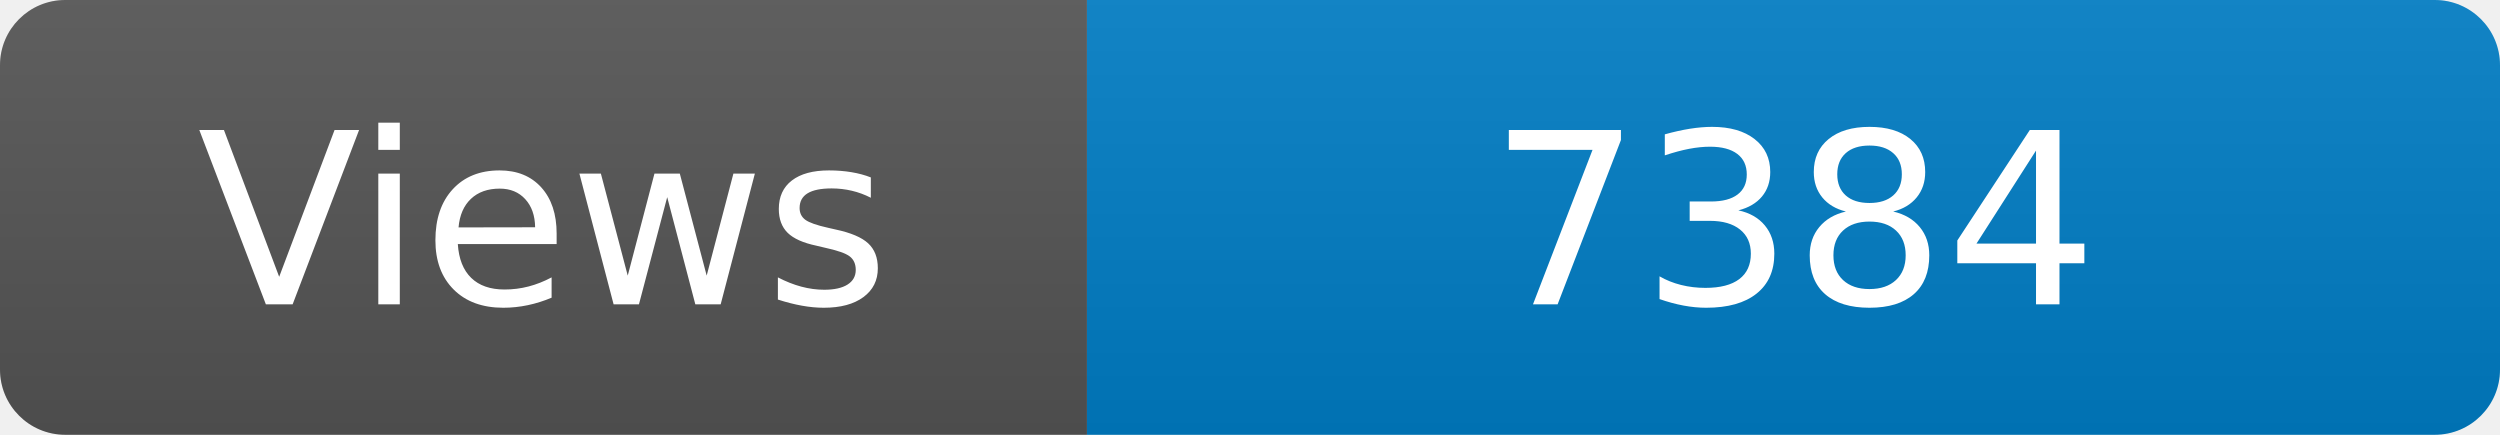
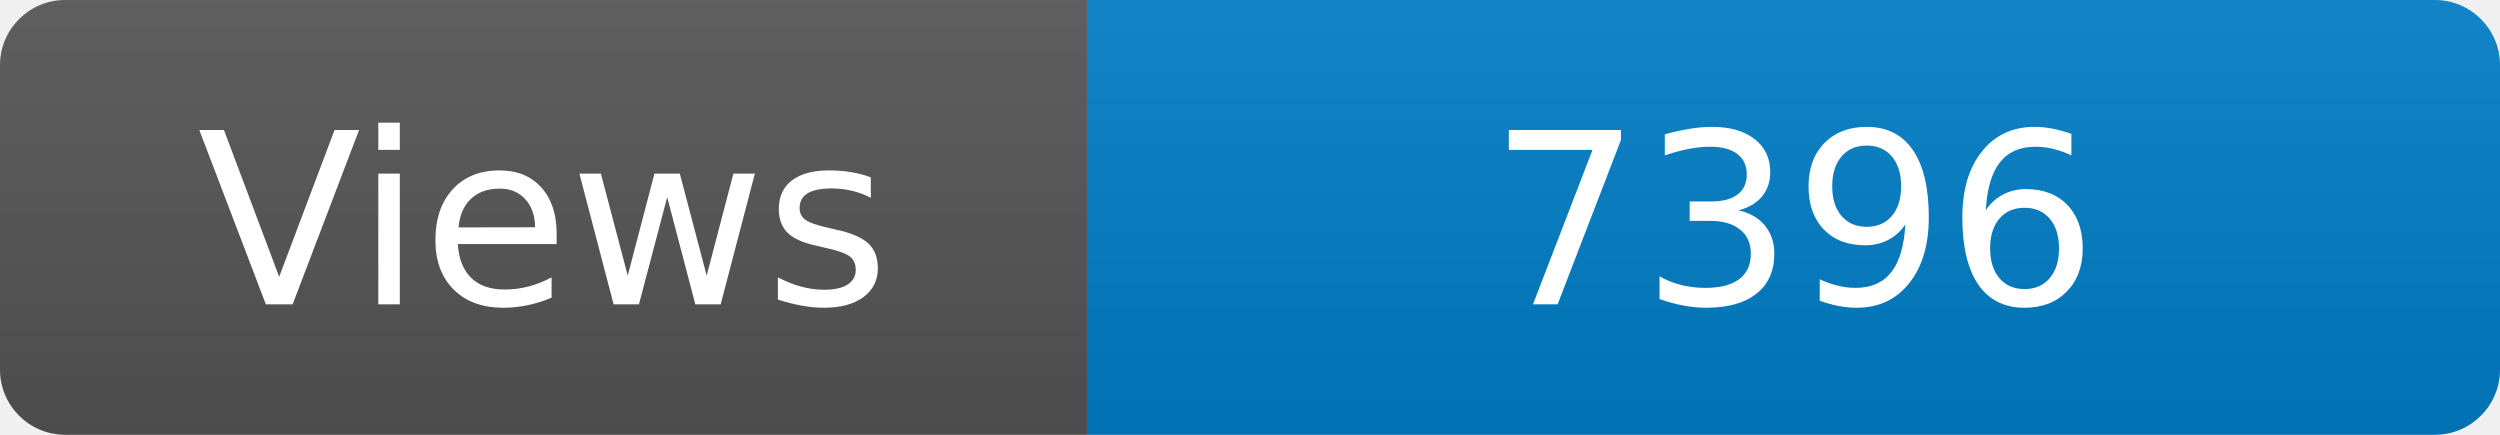
<svg xmlns="http://www.w3.org/2000/svg" width="115" height="20" role="img" aria-label="Maintained?: yes">
  <linearGradient id="s" x2="0" y2="100%">
    <stop offset="0" stop-color="#bbb" stop-opacity=".1" />
    <stop offset="1" stop-opacity=".1" />
  </linearGradient>
  <clipPath id="r">
    <rect width="115" height="20" rx="3" fill="#fff" />
  </clipPath>
  <g clip-path="url(#r)">
    <rect width="50" height="20" fill="#555" />
    <rect x="50" width="160" height="20" fill="#007ec6" />
    <rect width="115" height="20" fill="url(#s)" />
  </g>
  <g fill="#fff" text-anchor="middle" font-family="Verdana,Geneva,DejaVu Sans,sans-serif" font-size="110">
    <text x="250" y="140" transform="scale(.1)" fill="#fff">Views</text>
-     <text x="825" y="140" transform="scale(.1)" fill="#fff">7384</text>
+     <text x="825" y="140" transform="scale(.1)" fill="#fff">7396</text>
  </g>
</svg>
